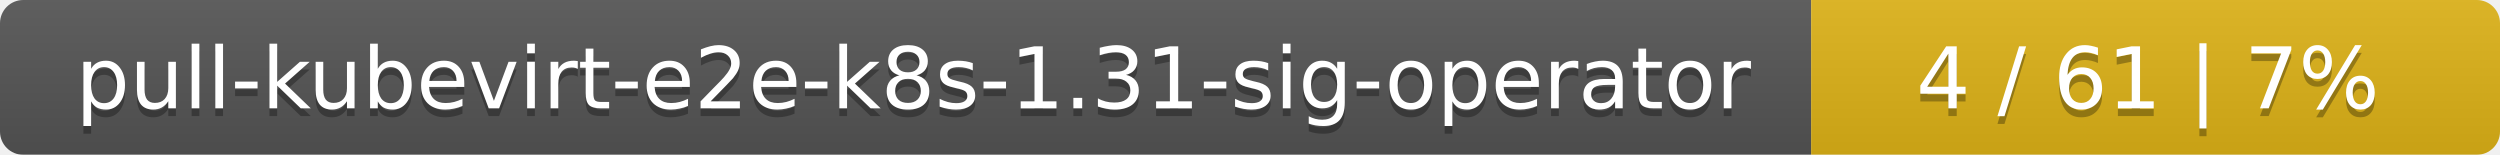
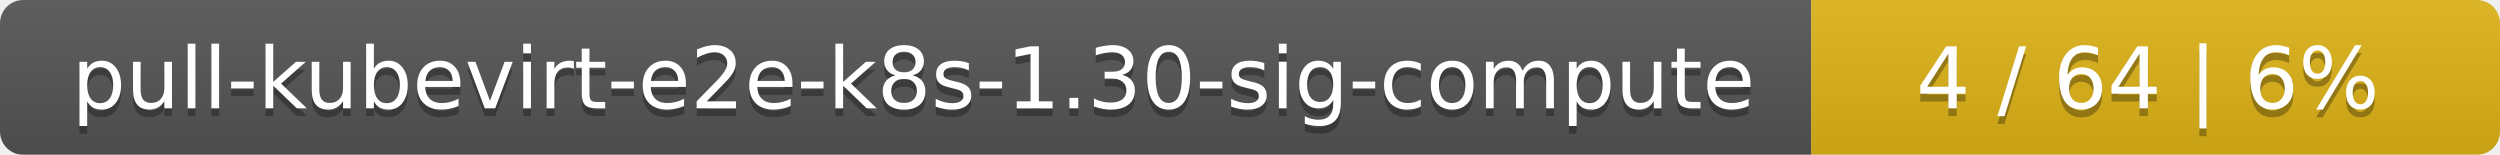
<svg xmlns="http://www.w3.org/2000/svg" width="323" height="20">
  <linearGradient id="smooth" x2="0" y2="100%">
    <stop offset="0" stop-color="#bbb" stop-opacity=".1" />
    <stop offset="1" stop-opacity=".1" />
  </linearGradient>
  <mask id="round">
    <rect width="323" height="20" rx="3" fill="#fff" />
  </mask>
  <g mask="url(#round)">
    <rect width="234" height="20" fill="#555" />
    <rect x="234" width="89" height="20" fill="#dfb317" />
    <rect width="323" height="20" fill="url(#smooth)" />
  </g>
  <g fill="#fff" text-anchor="middle" font-family="DejaVu Sans,Verdana,Geneva,sans-serif" font-size="11">
-     <text x="118" y="15" fill="#010101" fill-opacity=".3">pull-kubevirt-e2e-k8s-1.31-sig-operator</text>
-     <text x="118" y="14">pull-kubevirt-e2e-k8s-1.31-sig-operator</text>
-     <text x="277.5" y="15" fill="#010101" fill-opacity=".3">4 / 61    |    7%</text>
-     <text x="277.5" y="14">4 / 61    |    7%</text>
+     <text x="118" y="15" fill="#010101" fill-opacity=".3">pull-kubevirt-e2e-k8s-1.30-sig-compute</text>
+     <text x="118" y="14">pull-kubevirt-e2e-k8s-1.30-sig-compute</text>
+     <text x="277.5" y="15" fill="#010101" fill-opacity=".3">4 / 64    |    6%</text>
+     <text x="277.5" y="14">4 / 64    |    6%</text>
  </g>
</svg>
